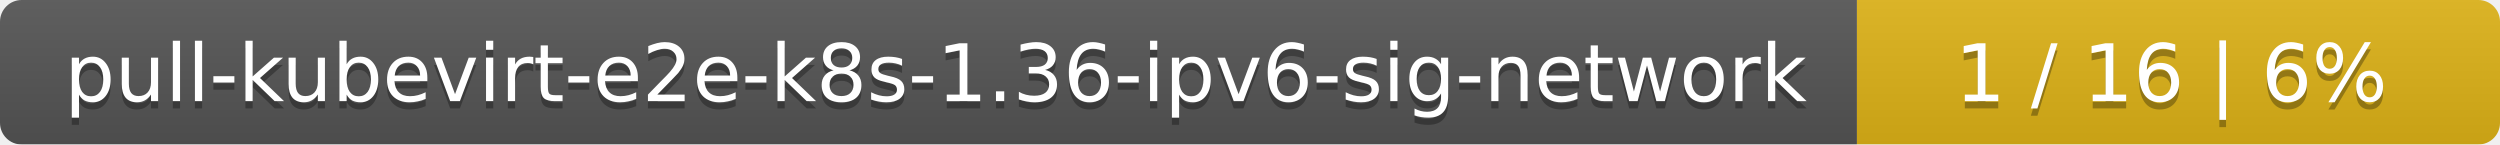
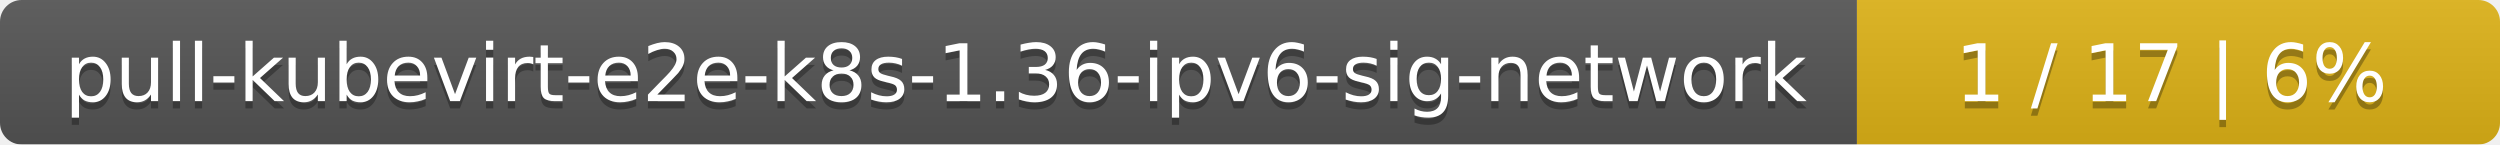
<svg xmlns="http://www.w3.org/2000/svg" width="346" height="20">
  <linearGradient id="smooth" x2="0" y2="100%">
    <stop offset="0" stop-color="#bbb" stop-opacity=".1" />
    <stop offset="1" stop-opacity=".1" />
  </linearGradient>
  <mask id="round">
    <rect width="346" height="20" rx="3" fill="#fff" />
  </mask>
  <g mask="url(#round)">
    <rect width="257" height="20" fill="#555" />
    <rect x="257" width="89" height="20" fill="#dfb317" />
    <rect width="346" height="20" fill="url(#smooth)" />
  </g>
  <g fill="#fff" text-anchor="middle" font-family="DejaVu Sans,Verdana,Geneva,sans-serif" font-size="11">
    <text x="129.5" y="15" fill="#010101" fill-opacity=".3">pull-kubevirt-e2e-k8s-1.36-ipv6-sig-network</text>
    <text x="129.5" y="14">pull-kubevirt-e2e-k8s-1.36-ipv6-sig-network</text>
-     <text x="300.5" y="15" fill="#010101" fill-opacity=".3">1 / 16    |    6%</text>
-     <text x="300.5" y="14">1 / 16    |    6%</text>
+     <text x="300.5" y="15" fill="#010101" fill-opacity=".3">1 / 17    |    6%</text>
+     <text x="300.5" y="14">1 / 17    |    6%</text>
  </g>
</svg>
